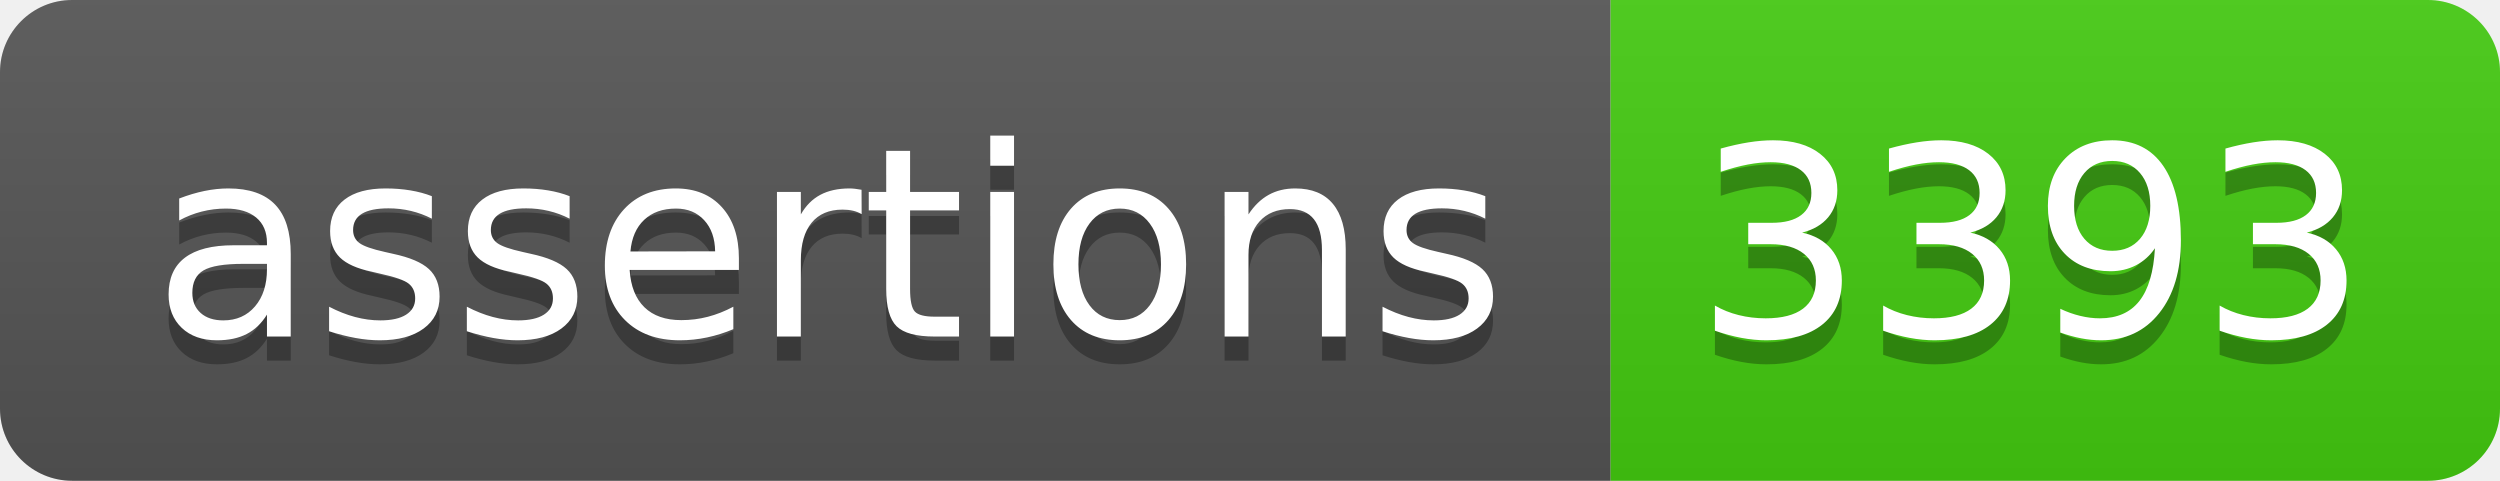
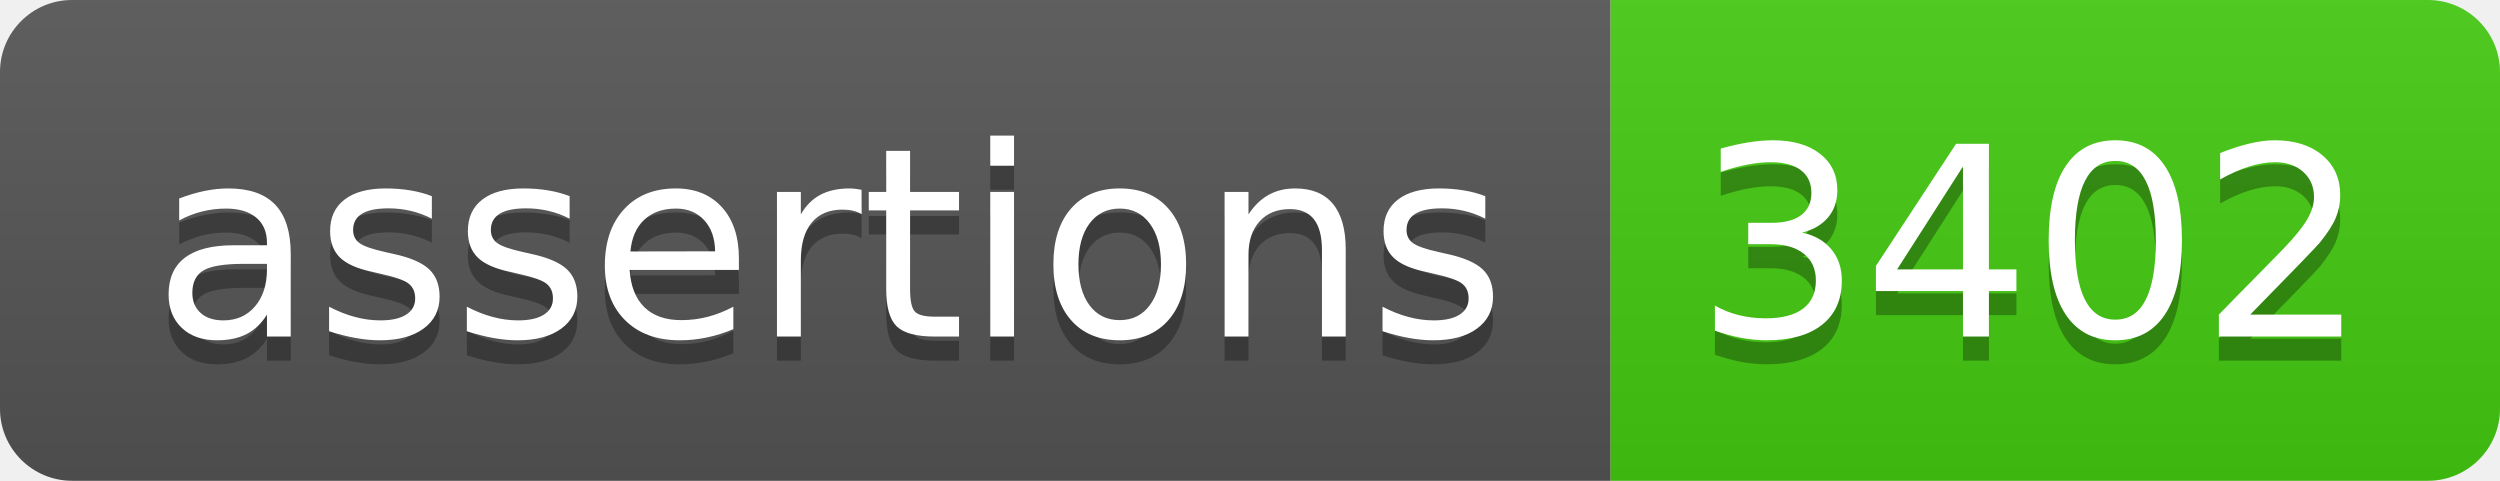
- <svg xmlns="http://www.w3.org/2000/svg" width="104" height="20" role="img" aria-label="assertions: 3393">
+ <svg xmlns="http://www.w3.org/2000/svg" width="104" height="20" role="img" aria-label="assertions: 3402">
  <linearGradient id="s" x2="0" y2="100%">
    <stop offset="0" stop-color="#bbb" stop-opacity=".1" />
    <stop offset="1" stop-opacity=".1" />
  </linearGradient>
  <clipPath id="r">
    <rect width="104" height="20" rx="3" fill="#fff" />
  </clipPath>
  <g clip-path="url(#r)">
    <rect width="67" height="20" fill="#555" />
    <rect x="67" width="37" height="20" fill="#4c1" />
    <rect width="104" height="20" fill="url(#s)" />
  </g>
  <g fill="#fff" text-anchor="middle" font-family="Verdana,Geneva,DejaVu Sans,sans-serif" text-rendering="geometricPrecision" font-size="110">
    <text aria-hidden="true" x="345" y="150" fill="#010101" fill-opacity=".3" transform="scale(.1)" textLength="570">assertions</text>
    <text x="345" y="140" transform="scale(.1)" fill="#fff" textLength="570">assertions</text>
-     <text aria-hidden="true" x="845" y="150" fill="#010101" fill-opacity=".3" transform="scale(.1)" textLength="270">3393</text>
-     <text x="845" y="140" transform="scale(.1)" fill="#fff" textLength="270">3393</text>
+     <text aria-hidden="true" x="845" y="150" fill="#010101" fill-opacity=".3" transform="scale(.1)" textLength="270">3402</text>
+     <text x="845" y="140" transform="scale(.1)" fill="#fff" textLength="270">3402</text>
  </g>
</svg>
